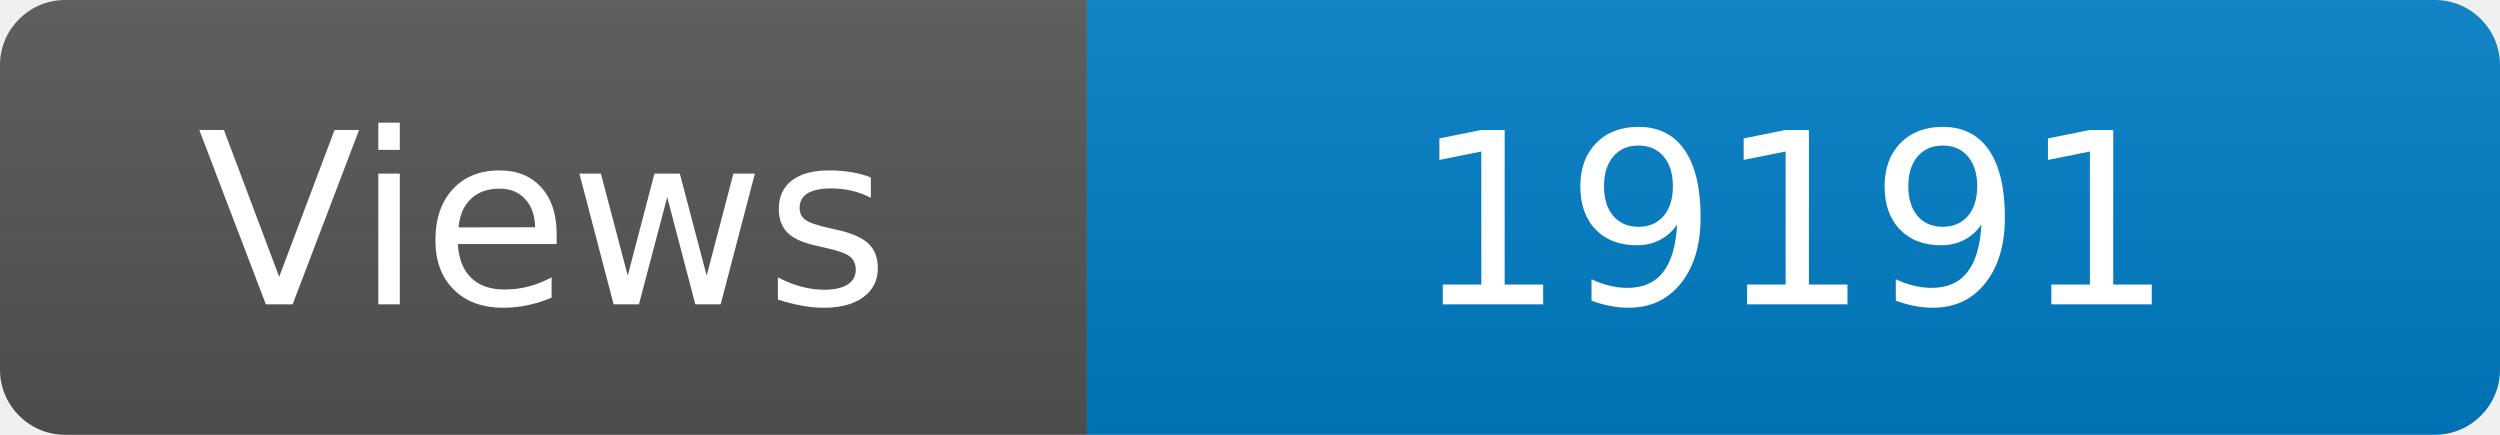
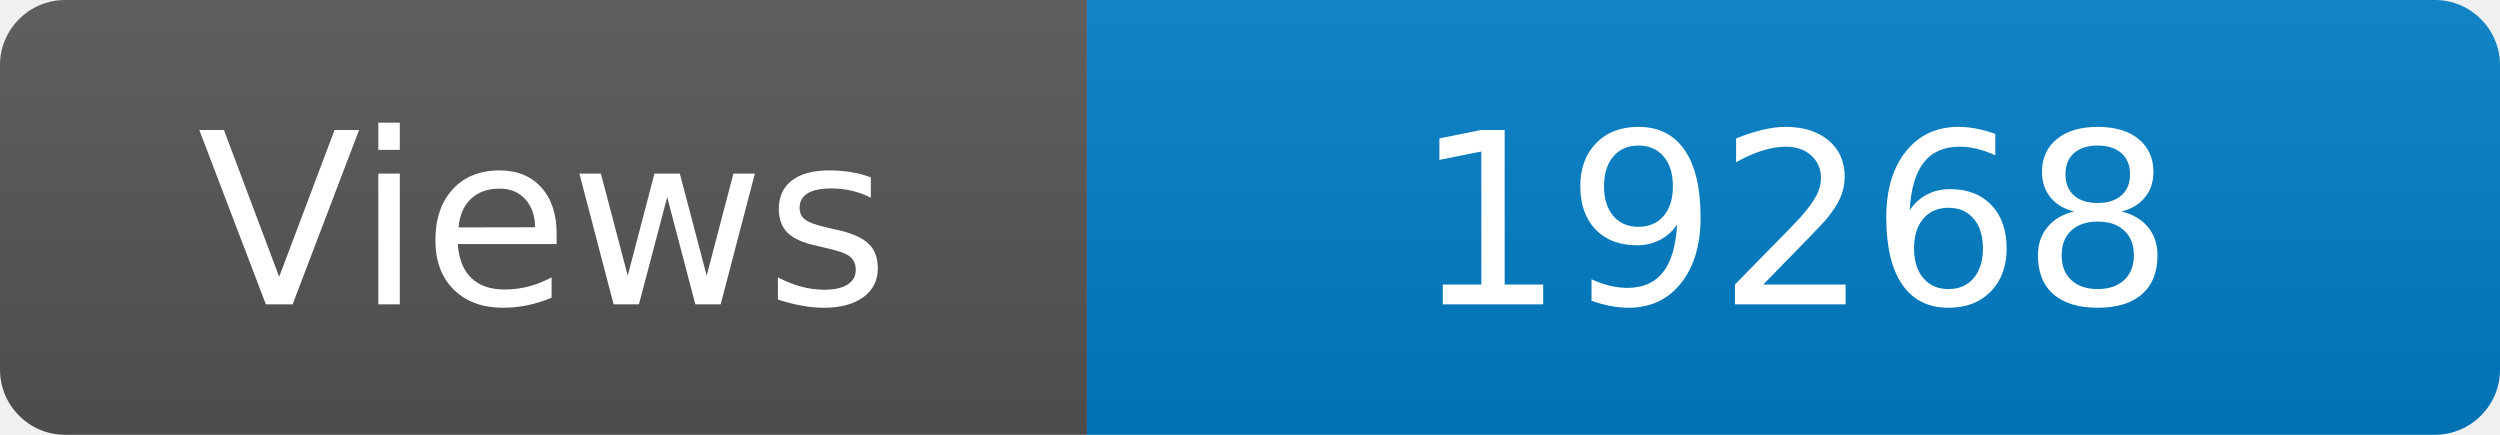
<svg xmlns="http://www.w3.org/2000/svg" width="115" height="20" role="img" aria-label="Maintained?: yes">
  <linearGradient id="s" x2="0" y2="100%">
    <stop offset="0" stop-color="#bbb" stop-opacity=".1" />
    <stop offset="1" stop-opacity=".1" />
  </linearGradient>
  <clipPath id="r">
    <rect width="115" height="20" rx="3" fill="#fff" />
  </clipPath>
  <g clip-path="url(#r)">
    <rect width="50" height="20" fill="#555" />
    <rect x="50" width="160" height="20" fill="#007ec6" />
    <rect width="115" height="20" fill="url(#s)" />
  </g>
  <g fill="#fff" text-anchor="middle" font-family="Verdana,Geneva,DejaVu Sans,sans-serif" font-size="110">
    <text x="250" y="140" transform="scale(.1)" fill="#fff">Views</text>
-     <text x="825" y="140" transform="scale(.1)" fill="#fff">19191</text>
+     <text x="825" y="140" transform="scale(.1)" fill="#fff">19268</text>
  </g>
</svg>
